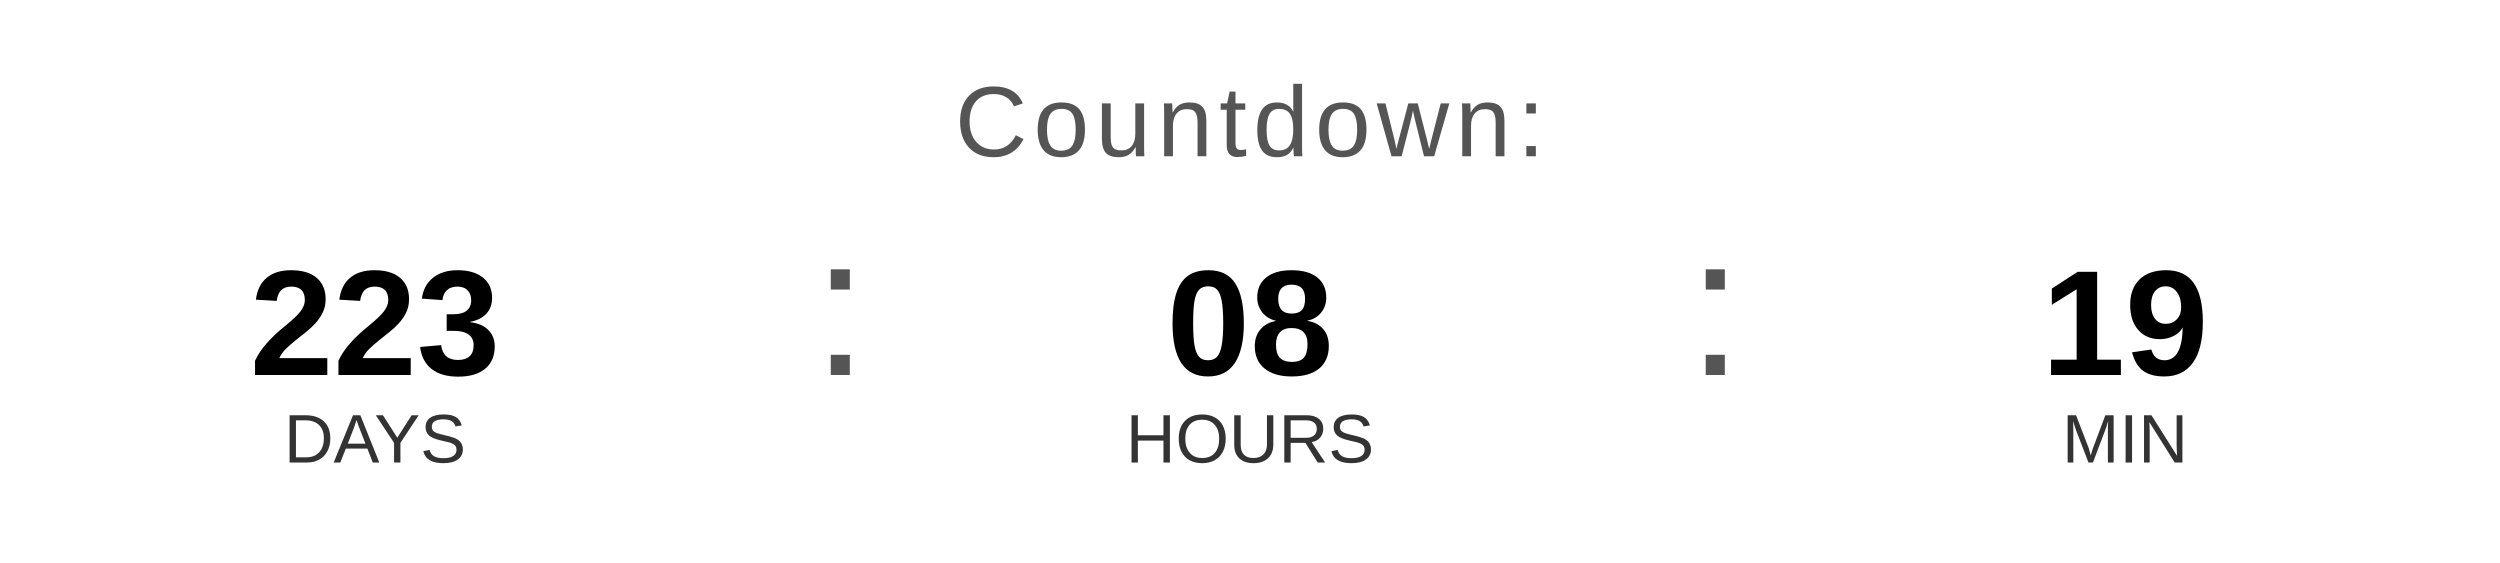
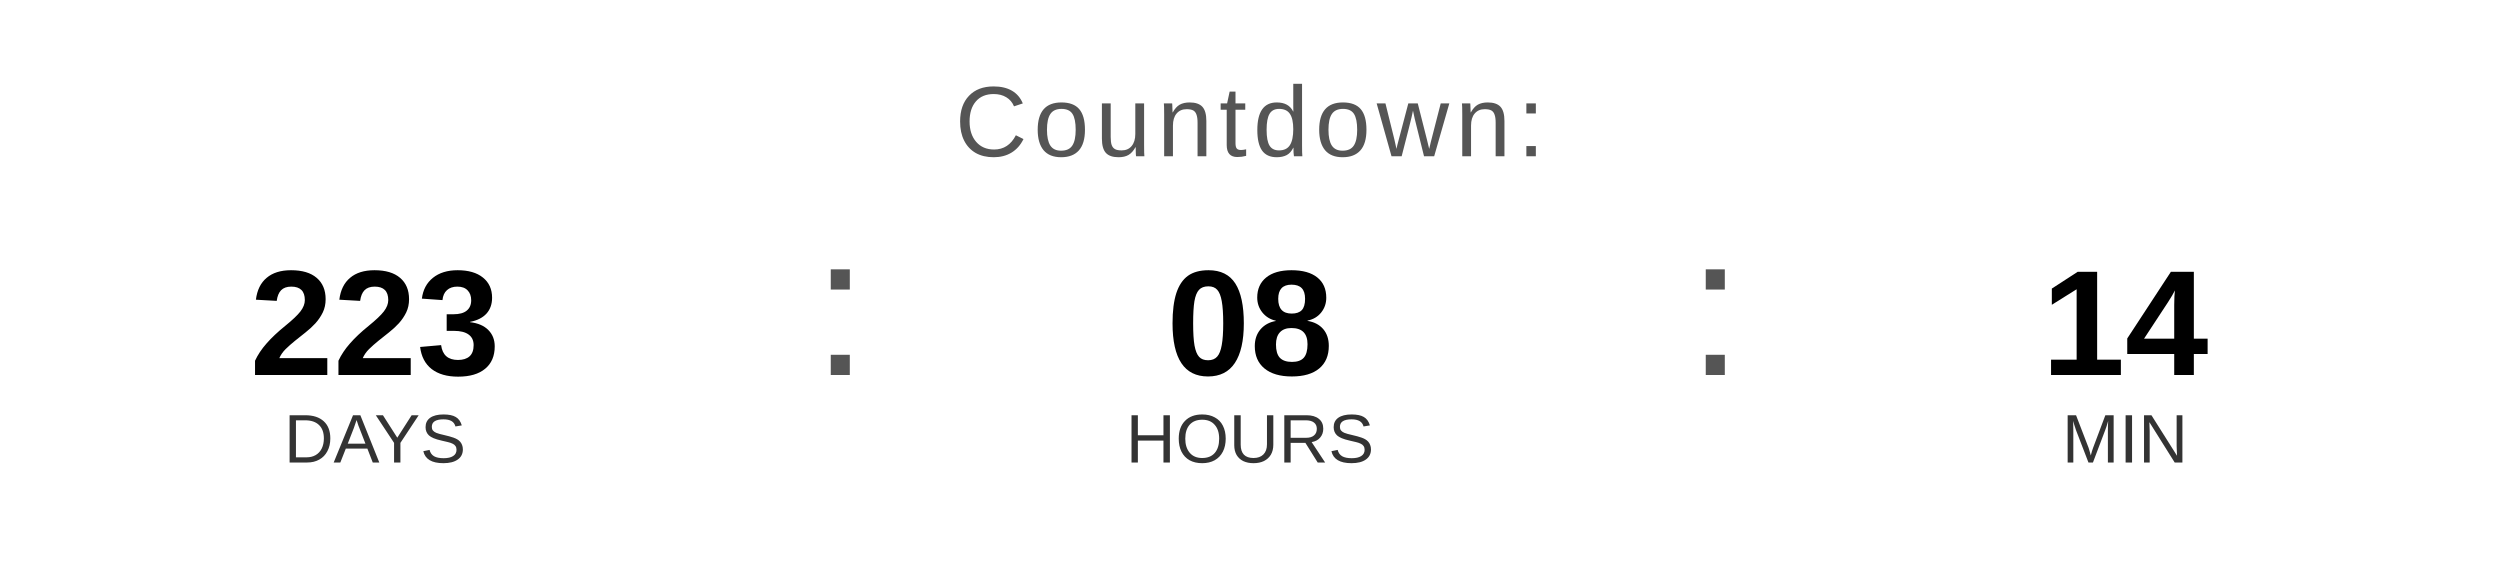
<svg xmlns="http://www.w3.org/2000/svg" width="400" height="90" viewBox="0 0 400 90">
  <text x="200" y="25" font-family="Arial, Helvetica, sans-serif" font-size="16" fill="#555555" text-anchor="middle" letter-spacing="1">
    Countdown:
  </text>
  <text x="60" y="60" font-family="Arial, Helvetica, sans-serif" font-size="24" font-weight="bold" fill="#000000" text-anchor="middle">223</text>
  <text x="60" y="74" font-family="Arial, Helvetica, sans-serif" font-size="11" fill="#333333" text-anchor="middle">DAYS</text>
  <text x="130" y="60" font-family="Arial, sans-serif" font-size="32" fill="#555555">:</text>
  <text x="200" y="60" font-family="Arial, Helvetica, sans-serif" font-size="24" font-weight="bold" fill="#000000" text-anchor="middle">08</text>
  <text x="200" y="74" font-family="Arial, Helvetica, sans-serif" font-size="11" fill="#333333" text-anchor="middle">HOURS</text>
  <text x="270" y="60" font-family="Arial, sans-serif" font-size="32" fill="#555555">:</text>
-   <text x="340" y="60" font-family="Arial, Helvetica, sans-serif" font-size="24" font-weight="bold" fill="#000000" text-anchor="middle">19</text>
+   <text x="340" y="60" font-family="Arial, Helvetica, sans-serif" font-size="24" font-weight="bold" fill="#000000" text-anchor="middle">14</text>
  <text x="340" y="74" font-family="Arial, Helvetica, sans-serif" font-size="11" fill="#333333" text-anchor="middle">MIN</text>
</svg>
